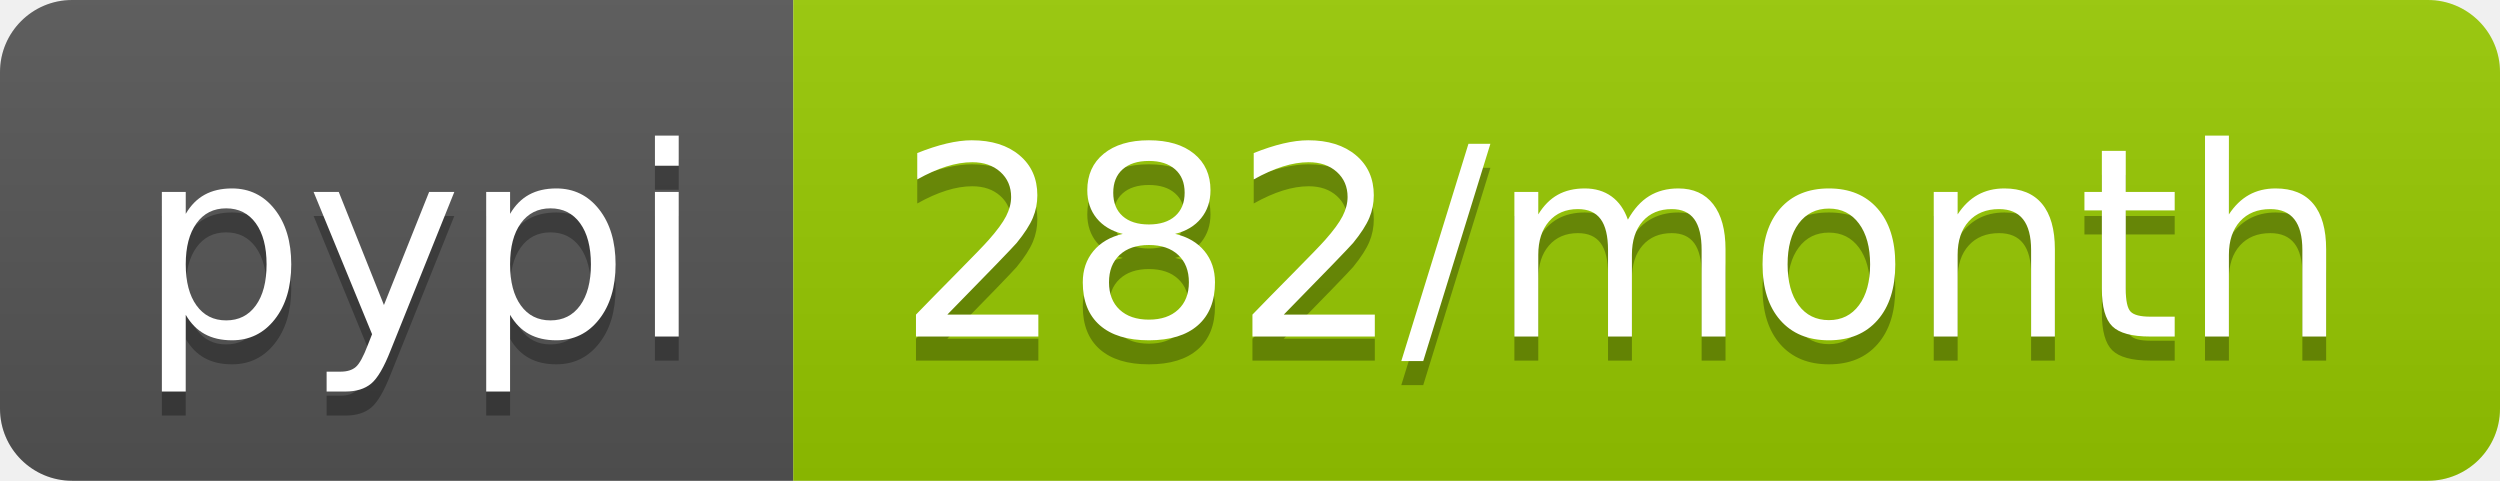
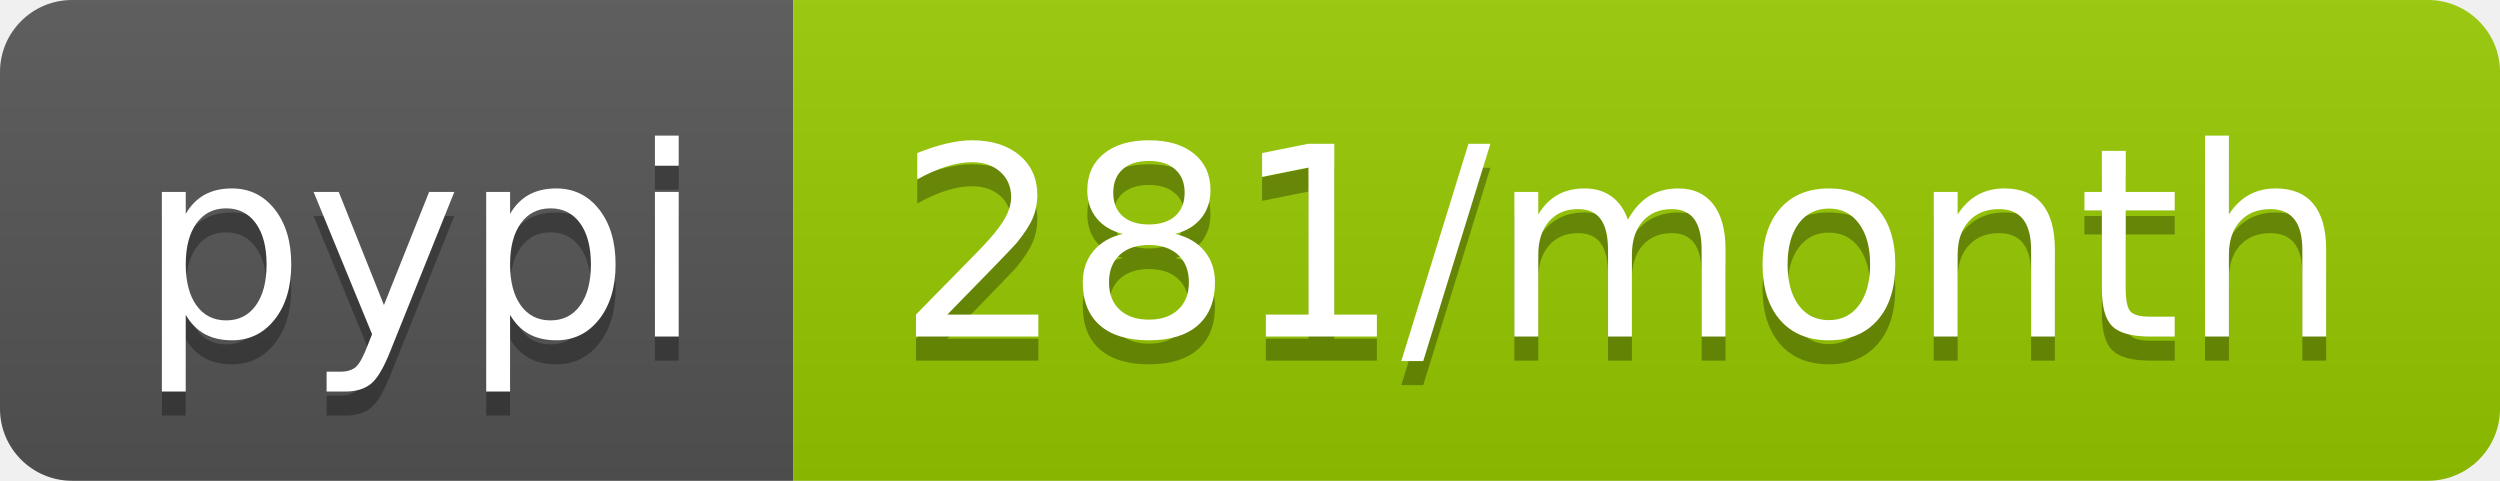
- <svg xmlns="http://www.w3.org/2000/svg" width="104" height="20" role="img" aria-label="pypi: 282/month">
+ <svg xmlns="http://www.w3.org/2000/svg" width="104" height="20" role="img" aria-label="pypi: 281/month">
  <linearGradient id="s" x2="0" y2="100%">
    <stop offset="0" stop-color="#bbb" stop-opacity=".1" />
    <stop offset="1" stop-opacity=".1" />
  </linearGradient>
  <clipPath id="r">
    <rect width="104" height="20" rx="3" fill="#fff" />
  </clipPath>
  <g clip-path="url(#r)">
    <rect width="33" height="20" fill="#555" />
    <rect x="33" width="71" height="20" fill="#97ca00" />
    <rect width="104" height="20" fill="url(#s)" />
  </g>
  <g fill="#fff" text-anchor="middle" font-family="Verdana,Geneva,DejaVu Sans,sans-serif" text-rendering="geometricPrecision" font-size="110">
    <text aria-hidden="true" x="175" y="150" fill="#010101" fill-opacity=".3" transform="scale(.1)" textLength="230">pypi</text>
    <text x="175" y="140" transform="scale(.1)" fill="#fff" textLength="230">pypi</text>
-     <text aria-hidden="true" x="675" y="150" fill="#010101" fill-opacity=".3" transform="scale(.1)" textLength="610">282/month</text>
-     <text x="675" y="140" transform="scale(.1)" fill="#fff" textLength="610">282/month</text>
+     <text aria-hidden="true" x="675" y="150" fill="#010101" fill-opacity=".3" transform="scale(.1)" textLength="610">281/month</text>
+     <text x="675" y="140" transform="scale(.1)" fill="#fff" textLength="610">281/month</text>
  </g>
</svg>
